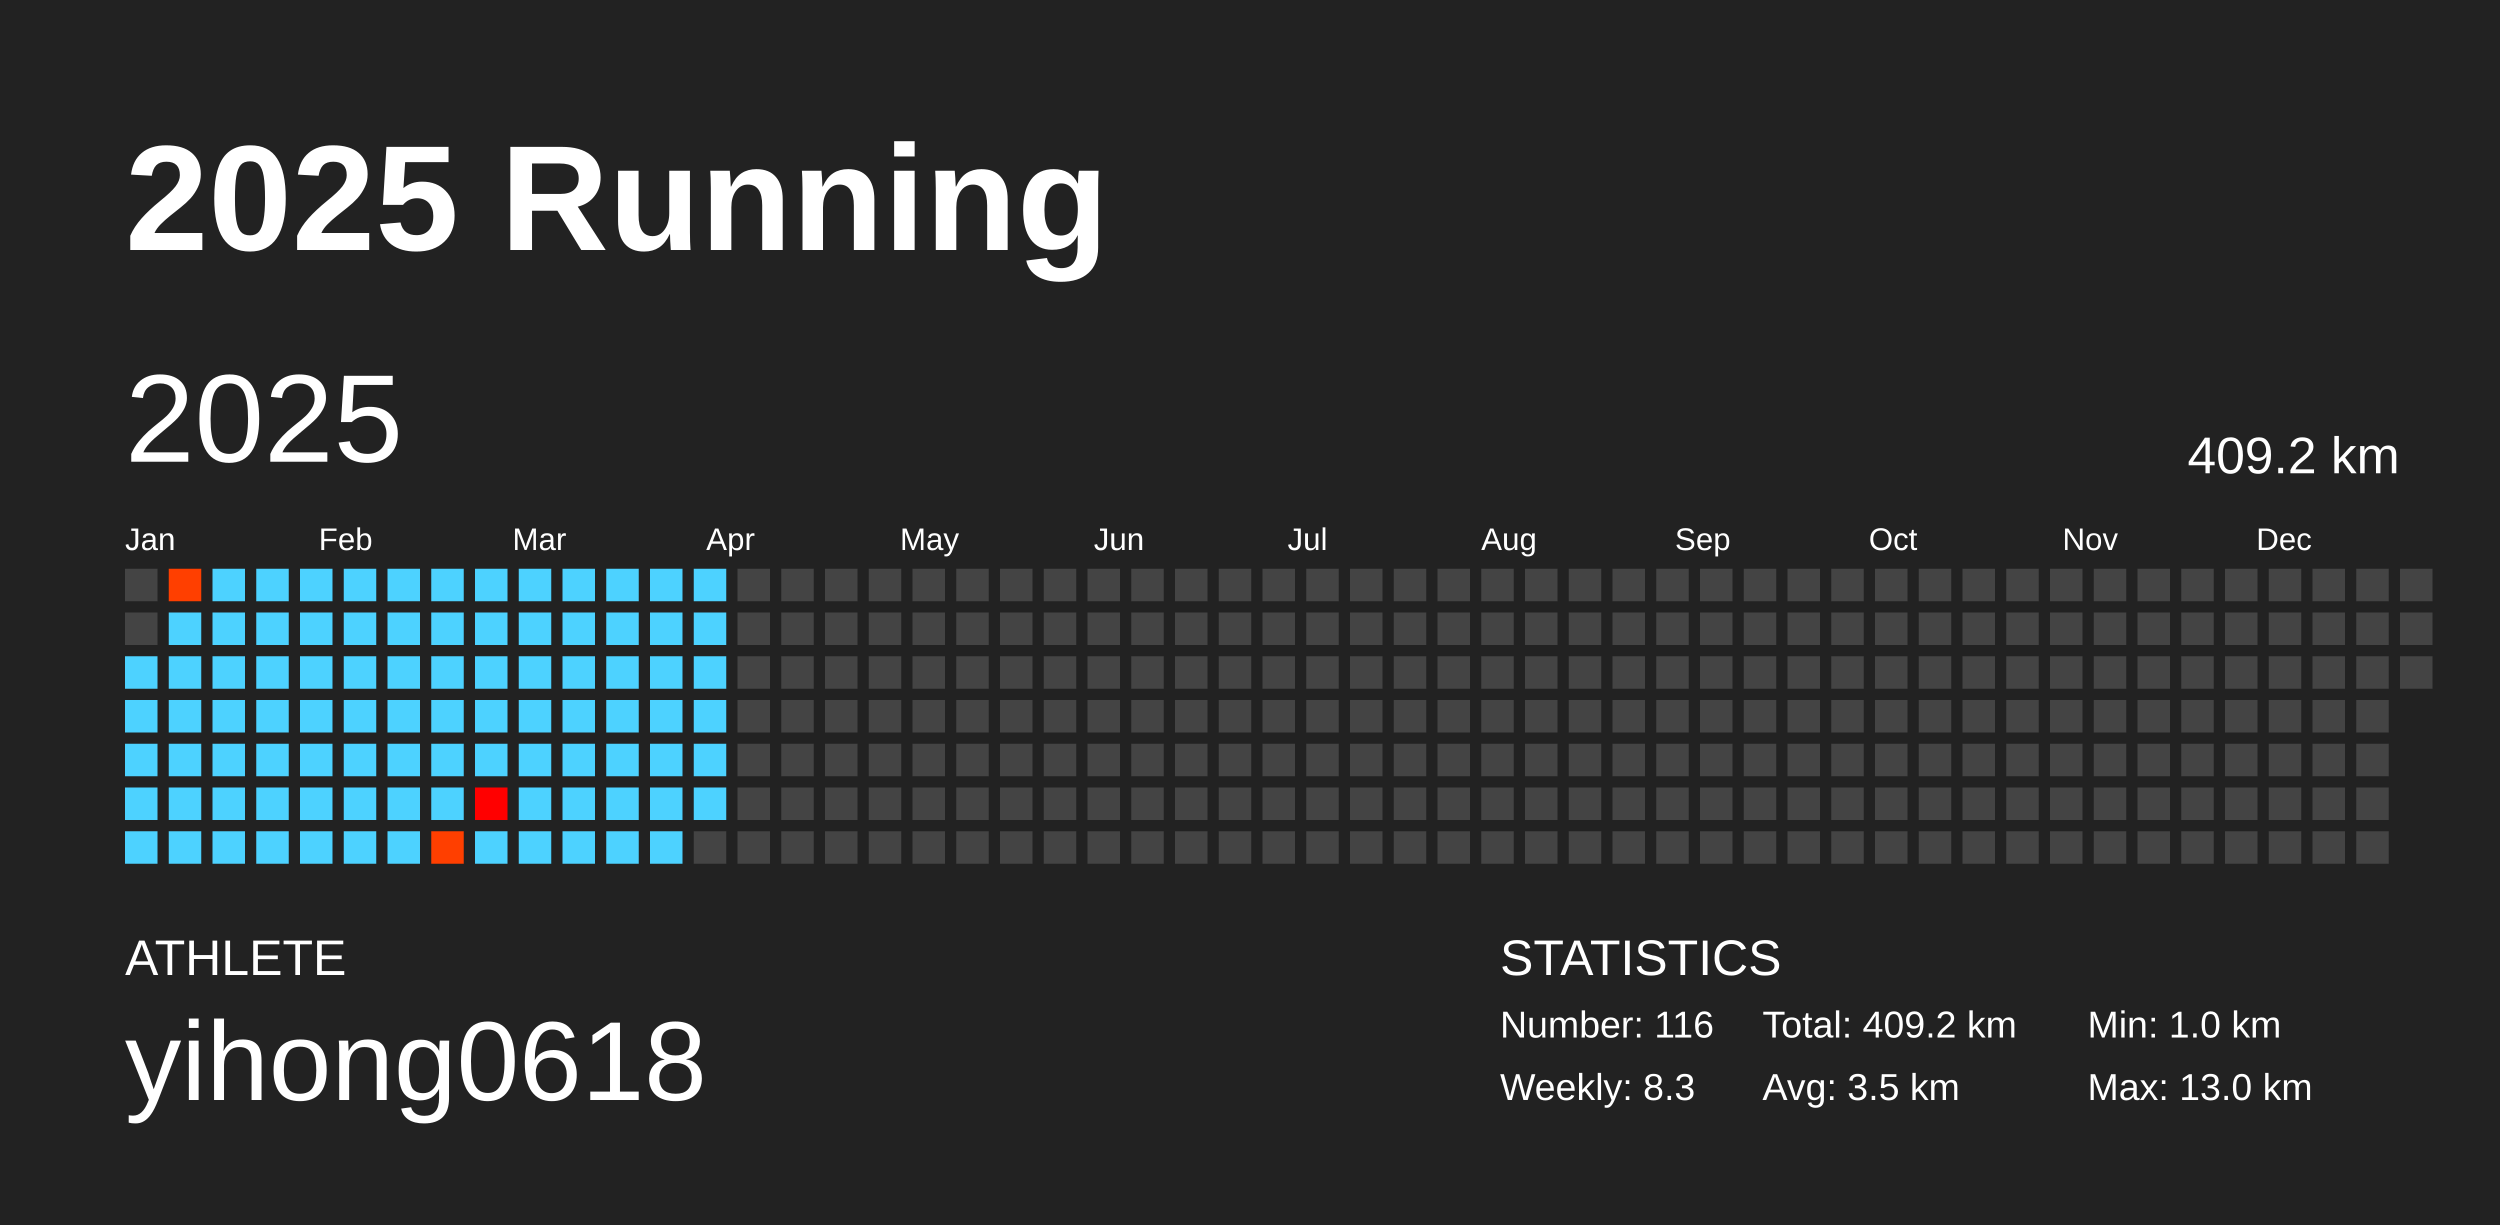
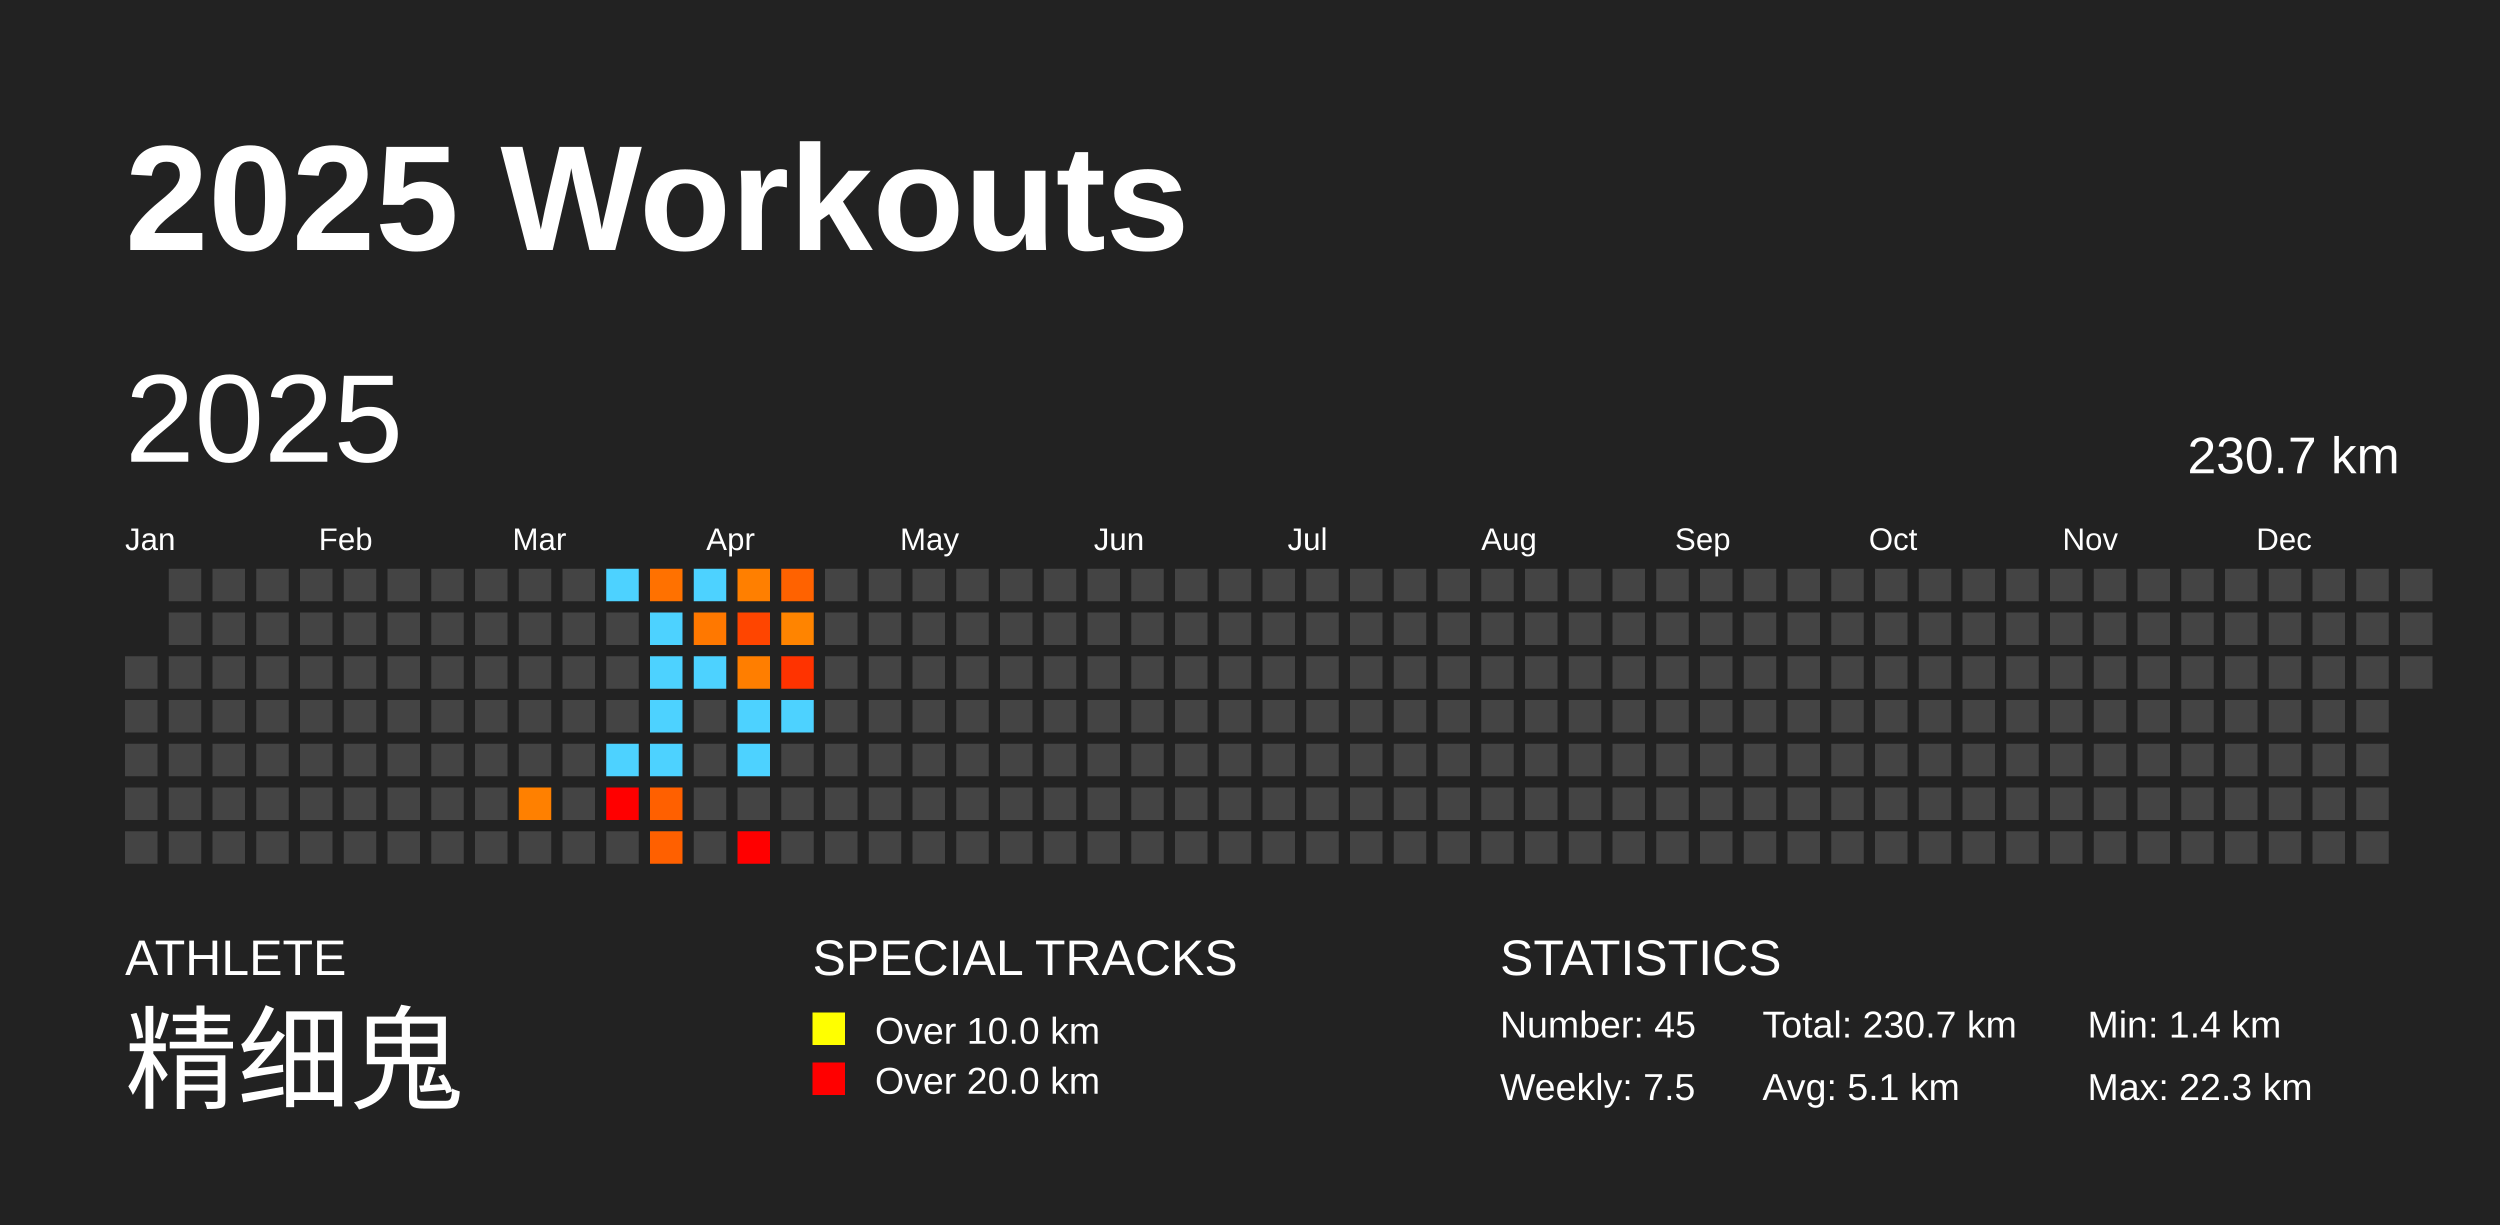
<svg xmlns="http://www.w3.org/2000/svg" baseProfile="full" height="98mm" version="1.1" viewBox="0,0,200,98" width="200mm">
  <defs />
  <rect fill="#222222" height="98" width="200" x="0" y="0" />
-   <text fill="#FFFFFF" style="font-size:12px; font-family:Arial; font-weight:bold;" x="10" y="20">2025 Running</text>
+   <text fill="#FFFFFF" style="font-size:12px; font-family:Arial; font-weight:bold;" x="10" y="20">2025 Workouts</text>
  <text fill="#FFFFFF" style="font-size:4px; font-family:Arial" x="10" y="78">ATHLETE</text>
-   <text fill="#FFFFFF" style="font-size:9px; font-family:Arial" x="10" y="88">yihong0618</text>
+   <text fill="#FFFFFF" style="font-size:9px; font-family:Arial" x="10" y="88">精细鬼</text>
+   <text fill="#FFFFFF" style="font-size:4px; font-family:Arial" x="65" y="78">SPECIAL TRACKS</text>
+   <rect fill="yellow" height="2.6" width="2.6" x="65" y="81" />
+   <text fill="#FFFFFF" style="font-size:3px; font-family:Arial" x="70" y="83.5">Over 10.0 km</text>
+   <rect fill="red" height="2.6" width="2.6" x="65" y="85" />
+   <text fill="#FFFFFF" style="font-size:3px; font-family:Arial" x="70" y="87.5">Over 20.0 km</text>
  <text fill="#FFFFFF" style="font-size:4px; font-family:Arial" x="120" y="78">STATISTICS</text>
-   <text fill="#FFFFFF" style="font-size:3px; font-family:Arial" x="120" y="83">Number: 116</text>
-   <text fill="#FFFFFF" style="font-size:3px; font-family:Arial" x="120" y="88">Weekly: 8.3</text>
-   <text fill="#FFFFFF" style="font-size:3px; font-family:Arial" x="141" y="83">Total: 409.2 km</text>
-   <text fill="#FFFFFF" style="font-size:3px; font-family:Arial" x="141" y="88">Avg: 3.5 km</text>
-   <text fill="#FFFFFF" style="font-size:3px; font-family:Arial" x="167" y="83">Min: 1.0 km</text>
-   <text fill="#FFFFFF" style="font-size:3px; font-family:Arial" x="167" y="88">Max: 13.0 km</text>
+   <text fill="#FFFFFF" style="font-size:3px; font-family:Arial" x="120" y="83">Number: 45</text>
+   <text fill="#FFFFFF" style="font-size:3px; font-family:Arial" x="120" y="88">Weekly: 7.5</text>
+   <text fill="#FFFFFF" style="font-size:3px; font-family:Arial" x="141" y="83">Total: 230.7 km</text>
+   <text fill="#FFFFFF" style="font-size:3px; font-family:Arial" x="141" y="88">Avg: 5.1 km</text>
+   <text fill="#FFFFFF" style="font-size:3px; font-family:Arial" x="167" y="83">Min: 1.4 km</text>
+   <text fill="#FFFFFF" style="font-size:3px; font-family:Arial" x="167" y="88">Max: 22.3 km</text>
  <text dominant-baseline="hanging" fill="#FFFFFF" style="font-size:10.0px; font-family:Arial;" x="10" y="30">2025</text>
-   <text dominant-baseline="hanging" fill="#FFFFFF" style="font-size:4.125px; font-family:Arial;" x="175" y="35">409.2 km</text>
+   <text dominant-baseline="hanging" fill="#FFFFFF" style="font-size:4.125px; font-family:Arial;" x="175" y="35">230.7 km</text>
  <text fill="#FFFFFF" style="font-size:2.5px; font-family:Arial" x="10.0" y="44">Jan</text>
  <text fill="#FFFFFF" style="font-size:2.5px; font-family:Arial" x="25.5" y="44">Feb</text>
  <text fill="#FFFFFF" style="font-size:2.5px; font-family:Arial" x="41.0" y="44">Mar</text>
  <text fill="#FFFFFF" style="font-size:2.5px; font-family:Arial" x="56.5" y="44">Apr</text>
  <text fill="#FFFFFF" style="font-size:2.5px; font-family:Arial" x="72.0" y="44">May</text>
  <text fill="#FFFFFF" style="font-size:2.5px; font-family:Arial" x="87.5" y="44">Jun</text>
  <text fill="#FFFFFF" style="font-size:2.5px; font-family:Arial" x="103.0" y="44">Jul</text>
  <text fill="#FFFFFF" style="font-size:2.5px; font-family:Arial" x="118.5" y="44">Aug</text>
  <text fill="#FFFFFF" style="font-size:2.5px; font-family:Arial" x="134.0" y="44">Sep</text>
  <text fill="#FFFFFF" style="font-size:2.5px; font-family:Arial" x="149.5" y="44">Oct</text>
  <text fill="#FFFFFF" style="font-size:2.5px; font-family:Arial" x="165.0" y="44">Nov</text>
  <text fill="#FFFFFF" style="font-size:2.5px; font-family:Arial" x="180.5" y="44">Dec</text>
-   <rect fill="#444444" height="2.6" width="2.6" x="10.0" y="45.5" />
-   <rect fill="#444444" height="2.6" width="2.6" x="10.0" y="49.0" />
-   <rect fill="#4dd2ff" height="2.6" width="2.6" x="10.0" y="52.5" />
-   <rect fill="#4dd2ff" height="2.6" width="2.6" x="10.0" y="56.0" />
-   <rect fill="#4dd2ff" height="2.6" width="2.6" x="10.0" y="59.5" />
-   <rect fill="#4dd2ff" height="2.6" width="2.6" x="10.0" y="63.0" />
-   <rect fill="#4dd2ff" height="2.6" width="2.6" x="10.0" y="66.5" />
-   <rect fill="#ff3f00" height="2.6" width="2.6" x="13.5" y="45.5" />
-   <rect fill="#4dd2ff" height="2.6" width="2.6" x="13.5" y="49.0" />
-   <rect fill="#4dd2ff" height="2.6" width="2.6" x="13.5" y="52.5" />
-   <rect fill="#4dd2ff" height="2.6" width="2.6" x="13.5" y="56.0" />
-   <rect fill="#4dd2ff" height="2.6" width="2.6" x="13.5" y="59.5" />
-   <rect fill="#4dd2ff" height="2.6" width="2.6" x="13.5" y="63.0" />
-   <rect fill="#4dd2ff" height="2.6" width="2.6" x="13.5" y="66.5" />
-   <rect fill="#4dd2ff" height="2.6" width="2.6" x="17.0" y="45.5" />
-   <rect fill="#4dd2ff" height="2.6" width="2.6" x="17.0" y="49.0" />
-   <rect fill="#4dd2ff" height="2.6" width="2.6" x="17.0" y="52.5" />
-   <rect fill="#4dd2ff" height="2.6" width="2.6" x="17.0" y="56.0" />
-   <rect fill="#4dd2ff" height="2.6" width="2.6" x="17.0" y="59.5" />
-   <rect fill="#4dd2ff" height="2.6" width="2.6" x="17.0" y="63.0" />
-   <rect fill="#4dd2ff" height="2.6" width="2.6" x="17.0" y="66.5" />
-   <rect fill="#4dd2ff" height="2.6" width="2.6" x="20.5" y="45.5" />
-   <rect fill="#4dd2ff" height="2.6" width="2.6" x="20.5" y="49.0" />
-   <rect fill="#4dd2ff" height="2.6" width="2.6" x="20.5" y="52.5" />
-   <rect fill="#4dd2ff" height="2.6" width="2.6" x="20.5" y="56.0" />
-   <rect fill="#4dd2ff" height="2.6" width="2.6" x="20.5" y="59.5" />
-   <rect fill="#4dd2ff" height="2.6" width="2.6" x="20.5" y="63.0" />
-   <rect fill="#4dd2ff" height="2.6" width="2.6" x="20.5" y="66.5" />
-   <rect fill="#4dd2ff" height="2.6" width="2.6" x="24.0" y="45.5" />
-   <rect fill="#4dd2ff" height="2.6" width="2.6" x="24.0" y="49.0" />
-   <rect fill="#4dd2ff" height="2.6" width="2.6" x="24.0" y="52.5" />
-   <rect fill="#4dd2ff" height="2.6" width="2.6" x="24.0" y="56.0" />
-   <rect fill="#4dd2ff" height="2.6" width="2.6" x="24.0" y="59.5" />
-   <rect fill="#4dd2ff" height="2.6" width="2.6" x="24.0" y="63.0" />
-   <rect fill="#4dd2ff" height="2.6" width="2.6" x="24.0" y="66.5" />
-   <rect fill="#4dd2ff" height="2.6" width="2.6" x="27.5" y="45.5" />
-   <rect fill="#4dd2ff" height="2.6" width="2.6" x="27.5" y="49.0" />
-   <rect fill="#4dd2ff" height="2.6" width="2.6" x="27.5" y="52.5" />
-   <rect fill="#4dd2ff" height="2.6" width="2.6" x="27.5" y="56.0" />
-   <rect fill="#4dd2ff" height="2.6" width="2.6" x="27.5" y="59.5" />
-   <rect fill="#4dd2ff" height="2.6" width="2.6" x="27.5" y="63.0" />
-   <rect fill="#4dd2ff" height="2.6" width="2.6" x="27.5" y="66.5" />
-   <rect fill="#4dd2ff" height="2.6" width="2.6" x="31.0" y="45.5" />
-   <rect fill="#4dd2ff" height="2.6" width="2.6" x="31.0" y="49.0" />
-   <rect fill="#4dd2ff" height="2.6" width="2.6" x="31.0" y="52.5" />
-   <rect fill="#4dd2ff" height="2.6" width="2.6" x="31.0" y="56.0" />
-   <rect fill="#4dd2ff" height="2.6" width="2.6" x="31.0" y="59.5" />
-   <rect fill="#4dd2ff" height="2.6" width="2.6" x="31.0" y="63.0" />
-   <rect fill="#4dd2ff" height="2.6" width="2.6" x="31.0" y="66.5" />
-   <rect fill="#4dd2ff" height="2.6" width="2.6" x="34.5" y="45.5" />
-   <rect fill="#4dd2ff" height="2.6" width="2.6" x="34.5" y="49.0" />
-   <rect fill="#4dd2ff" height="2.6" width="2.6" x="34.5" y="52.5" />
-   <rect fill="#4dd2ff" height="2.6" width="2.6" x="34.5" y="56.0" />
-   <rect fill="#4dd2ff" height="2.6" width="2.6" x="34.5" y="59.5" />
-   <rect fill="#4dd2ff" height="2.6" width="2.6" x="34.5" y="63.0" />
-   <rect fill="#ff3f00" height="2.6" width="2.6" x="34.5" y="66.5" />
-   <rect fill="#4dd2ff" height="2.6" width="2.6" x="38.0" y="45.5" />
-   <rect fill="#4dd2ff" height="2.6" width="2.6" x="38.0" y="49.0" />
-   <rect fill="#4dd2ff" height="2.6" width="2.6" x="38.0" y="52.5" />
-   <rect fill="#4dd2ff" height="2.6" width="2.6" x="38.0" y="56.0" />
-   <rect fill="#4dd2ff" height="2.6" width="2.6" x="38.0" y="59.5" />
-   <rect fill="#ff0000" height="2.6" width="2.6" x="38.0" y="63.0" />
-   <rect fill="#4dd2ff" height="2.6" width="2.6" x="38.0" y="66.5" />
-   <rect fill="#4dd2ff" height="2.6" width="2.6" x="41.5" y="45.5" />
-   <rect fill="#4dd2ff" height="2.6" width="2.6" x="41.5" y="49.0" />
-   <rect fill="#4dd2ff" height="2.6" width="2.6" x="41.5" y="52.5" />
-   <rect fill="#4dd2ff" height="2.6" width="2.6" x="41.5" y="56.0" />
-   <rect fill="#4dd2ff" height="2.6" width="2.6" x="41.5" y="59.5" />
-   <rect fill="#4dd2ff" height="2.6" width="2.6" x="41.5" y="63.0" />
-   <rect fill="#4dd2ff" height="2.6" width="2.6" x="41.5" y="66.5" />
-   <rect fill="#4dd2ff" height="2.6" width="2.6" x="45.0" y="45.5" />
-   <rect fill="#4dd2ff" height="2.6" width="2.6" x="45.0" y="49.0" />
-   <rect fill="#4dd2ff" height="2.6" width="2.6" x="45.0" y="52.5" />
-   <rect fill="#4dd2ff" height="2.6" width="2.6" x="45.0" y="56.0" />
-   <rect fill="#4dd2ff" height="2.6" width="2.6" x="45.0" y="59.5" />
-   <rect fill="#4dd2ff" height="2.6" width="2.6" x="45.0" y="63.0" />
-   <rect fill="#4dd2ff" height="2.6" width="2.6" x="45.0" y="66.5" />
+   <rect fill="#444444" height="2.6" width="2.6" x="10.0" y="52.5" />
+   <rect fill="#444444" height="2.6" width="2.6" x="10.0" y="56.0" />
+   <rect fill="#444444" height="2.6" width="2.6" x="10.0" y="59.5" />
+   <rect fill="#444444" height="2.6" width="2.6" x="10.0" y="63.0" />
+   <rect fill="#444444" height="2.6" width="2.6" x="10.0" y="66.5" />
+   <rect fill="#444444" height="2.6" width="2.6" x="13.5" y="45.5" />
+   <rect fill="#444444" height="2.6" width="2.6" x="13.5" y="49.0" />
+   <rect fill="#444444" height="2.6" width="2.6" x="13.5" y="52.5" />
+   <rect fill="#444444" height="2.6" width="2.6" x="13.5" y="56.0" />
+   <rect fill="#444444" height="2.6" width="2.6" x="13.5" y="59.5" />
+   <rect fill="#444444" height="2.6" width="2.6" x="13.5" y="63.0" />
+   <rect fill="#444444" height="2.6" width="2.6" x="13.5" y="66.5" />
+   <rect fill="#444444" height="2.6" width="2.6" x="17.0" y="45.5" />
+   <rect fill="#444444" height="2.6" width="2.6" x="17.0" y="49.0" />
+   <rect fill="#444444" height="2.6" width="2.6" x="17.0" y="52.5" />
+   <rect fill="#444444" height="2.6" width="2.6" x="17.0" y="56.0" />
+   <rect fill="#444444" height="2.6" width="2.6" x="17.0" y="59.5" />
+   <rect fill="#444444" height="2.6" width="2.6" x="17.0" y="63.0" />
+   <rect fill="#444444" height="2.6" width="2.6" x="17.0" y="66.5" />
+   <rect fill="#444444" height="2.6" width="2.6" x="20.5" y="45.5" />
+   <rect fill="#444444" height="2.6" width="2.6" x="20.5" y="49.0" />
+   <rect fill="#444444" height="2.6" width="2.6" x="20.5" y="52.5" />
+   <rect fill="#444444" height="2.6" width="2.6" x="20.5" y="56.0" />
+   <rect fill="#444444" height="2.6" width="2.6" x="20.5" y="59.5" />
+   <rect fill="#444444" height="2.6" width="2.6" x="20.5" y="63.0" />
+   <rect fill="#444444" height="2.6" width="2.6" x="20.5" y="66.5" />
+   <rect fill="#444444" height="2.6" width="2.6" x="24.0" y="45.5" />
+   <rect fill="#444444" height="2.6" width="2.6" x="24.0" y="49.0" />
+   <rect fill="#444444" height="2.6" width="2.6" x="24.0" y="52.5" />
+   <rect fill="#444444" height="2.6" width="2.6" x="24.0" y="56.0" />
+   <rect fill="#444444" height="2.6" width="2.6" x="24.0" y="59.5" />
+   <rect fill="#444444" height="2.6" width="2.6" x="24.0" y="63.0" />
+   <rect fill="#444444" height="2.6" width="2.6" x="24.0" y="66.5" />
+   <rect fill="#444444" height="2.6" width="2.6" x="27.5" y="45.5" />
+   <rect fill="#444444" height="2.6" width="2.6" x="27.5" y="49.0" />
+   <rect fill="#444444" height="2.6" width="2.6" x="27.5" y="52.5" />
+   <rect fill="#444444" height="2.6" width="2.6" x="27.5" y="56.0" />
+   <rect fill="#444444" height="2.6" width="2.6" x="27.5" y="59.5" />
+   <rect fill="#444444" height="2.6" width="2.6" x="27.5" y="63.0" />
+   <rect fill="#444444" height="2.6" width="2.6" x="27.5" y="66.5" />
+   <rect fill="#444444" height="2.6" width="2.6" x="31.0" y="45.5" />
+   <rect fill="#444444" height="2.6" width="2.6" x="31.0" y="49.0" />
+   <rect fill="#444444" height="2.6" width="2.6" x="31.0" y="52.5" />
+   <rect fill="#444444" height="2.6" width="2.6" x="31.0" y="56.0" />
+   <rect fill="#444444" height="2.6" width="2.6" x="31.0" y="59.5" />
+   <rect fill="#444444" height="2.6" width="2.6" x="31.0" y="63.0" />
+   <rect fill="#444444" height="2.6" width="2.6" x="31.0" y="66.5" />
+   <rect fill="#444444" height="2.6" width="2.6" x="34.5" y="45.5" />
+   <rect fill="#444444" height="2.6" width="2.6" x="34.5" y="49.0" />
+   <rect fill="#444444" height="2.6" width="2.6" x="34.5" y="52.5" />
+   <rect fill="#444444" height="2.6" width="2.6" x="34.5" y="56.0" />
+   <rect fill="#444444" height="2.6" width="2.6" x="34.5" y="59.5" />
+   <rect fill="#444444" height="2.6" width="2.6" x="34.5" y="63.0" />
+   <rect fill="#444444" height="2.6" width="2.6" x="34.5" y="66.5" />
+   <rect fill="#444444" height="2.6" width="2.6" x="38.0" y="45.5" />
+   <rect fill="#444444" height="2.6" width="2.6" x="38.0" y="49.0" />
+   <rect fill="#444444" height="2.6" width="2.6" x="38.0" y="52.5" />
+   <rect fill="#444444" height="2.6" width="2.6" x="38.0" y="56.0" />
+   <rect fill="#444444" height="2.6" width="2.6" x="38.0" y="59.5" />
+   <rect fill="#444444" height="2.6" width="2.6" x="38.0" y="63.0" />
+   <rect fill="#444444" height="2.6" width="2.6" x="38.0" y="66.5" />
+   <rect fill="#444444" height="2.6" width="2.6" x="41.5" y="45.5" />
+   <rect fill="#444444" height="2.6" width="2.6" x="41.5" y="49.0" />
+   <rect fill="#444444" height="2.6" width="2.6" x="41.5" y="52.5" />
+   <rect fill="#444444" height="2.6" width="2.6" x="41.5" y="56.0" />
+   <rect fill="#444444" height="2.6" width="2.6" x="41.5" y="59.5" />
+   <rect fill="#ff8000" height="2.6" width="2.6" x="41.5" y="63.0" />
+   <rect fill="#444444" height="2.6" width="2.6" x="41.5" y="66.5" />
+   <rect fill="#444444" height="2.6" width="2.6" x="45.0" y="45.5" />
+   <rect fill="#444444" height="2.6" width="2.6" x="45.0" y="49.0" />
+   <rect fill="#444444" height="2.6" width="2.6" x="45.0" y="52.5" />
+   <rect fill="#444444" height="2.6" width="2.6" x="45.0" y="56.0" />
+   <rect fill="#444444" height="2.6" width="2.6" x="45.0" y="59.5" />
+   <rect fill="#444444" height="2.6" width="2.6" x="45.0" y="63.0" />
+   <rect fill="#444444" height="2.6" width="2.6" x="45.0" y="66.5" />
  <rect fill="#4dd2ff" height="2.6" width="2.6" x="48.5" y="45.5" />
-   <rect fill="#4dd2ff" height="2.6" width="2.6" x="48.5" y="49.0" />
-   <rect fill="#4dd2ff" height="2.6" width="2.6" x="48.5" y="52.5" />
-   <rect fill="#4dd2ff" height="2.6" width="2.6" x="48.5" y="56.0" />
+   <rect fill="#444444" height="2.6" width="2.6" x="48.5" y="49.0" />
+   <rect fill="#444444" height="2.6" width="2.6" x="48.5" y="52.5" />
+   <rect fill="#444444" height="2.6" width="2.6" x="48.5" y="56.0" />
  <rect fill="#4dd2ff" height="2.6" width="2.6" x="48.5" y="59.5" />
-   <rect fill="#4dd2ff" height="2.6" width="2.6" x="48.5" y="63.0" />
-   <rect fill="#4dd2ff" height="2.6" width="2.6" x="48.5" y="66.5" />
-   <rect fill="#4dd2ff" height="2.6" width="2.6" x="52.0" y="45.5" />
+   <rect fill="red" height="2.6" width="2.6" x="48.5" y="63.0" />
+   <rect fill="#444444" height="2.6" width="2.6" x="48.5" y="66.5" />
+   <rect fill="#ff7100" height="2.6" width="2.6" x="52.0" y="45.5" />
  <rect fill="#4dd2ff" height="2.6" width="2.6" x="52.0" y="49.0" />
  <rect fill="#4dd2ff" height="2.6" width="2.6" x="52.0" y="52.5" />
  <rect fill="#4dd2ff" height="2.6" width="2.6" x="52.0" y="56.0" />
  <rect fill="#4dd2ff" height="2.6" width="2.6" x="52.0" y="59.5" />
-   <rect fill="#4dd2ff" height="2.6" width="2.6" x="52.0" y="63.0" />
-   <rect fill="#4dd2ff" height="2.6" width="2.6" x="52.0" y="66.5" />
+   <rect fill="#ff6000" height="2.6" width="2.6" x="52.0" y="63.0" />
+   <rect fill="#ff6000" height="2.6" width="2.6" x="52.0" y="66.5" />
  <rect fill="#4dd2ff" height="2.6" width="2.6" x="55.5" y="45.5" />
-   <rect fill="#4dd2ff" height="2.6" width="2.6" x="55.5" y="49.0" />
+   <rect fill="#ff7800" height="2.6" width="2.6" x="55.5" y="49.0" />
  <rect fill="#4dd2ff" height="2.6" width="2.6" x="55.5" y="52.5" />
-   <rect fill="#4dd2ff" height="2.6" width="2.6" x="55.5" y="56.0" />
-   <rect fill="#4dd2ff" height="2.6" width="2.6" x="55.5" y="59.5" />
-   <rect fill="#4dd2ff" height="2.6" width="2.6" x="55.5" y="63.0" />
+   <rect fill="#444444" height="2.6" width="2.6" x="55.5" y="56.0" />
+   <rect fill="#444444" height="2.6" width="2.6" x="55.5" y="59.5" />
+   <rect fill="#444444" height="2.6" width="2.6" x="55.5" y="63.0" />
  <rect fill="#444444" height="2.6" width="2.6" x="55.5" y="66.5" />
-   <rect fill="#444444" height="2.6" width="2.6" x="59.0" y="45.5" />
-   <rect fill="#444444" height="2.6" width="2.6" x="59.0" y="49.0" />
-   <rect fill="#444444" height="2.6" width="2.6" x="59.0" y="52.5" />
-   <rect fill="#444444" height="2.6" width="2.6" x="59.0" y="56.0" />
-   <rect fill="#444444" height="2.6" width="2.6" x="59.0" y="59.5" />
+   <rect fill="#ff7f00" height="2.6" width="2.6" x="59.0" y="45.5" />
+   <rect fill="#ff4500" height="2.6" width="2.6" x="59.0" y="49.0" />
+   <rect fill="#ff7e00" height="2.6" width="2.6" x="59.0" y="52.5" />
+   <rect fill="#4dd2ff" height="2.6" width="2.6" x="59.0" y="56.0" />
+   <rect fill="#4dd2ff" height="2.6" width="2.6" x="59.0" y="59.5" />
  <rect fill="#444444" height="2.6" width="2.6" x="59.0" y="63.0" />
-   <rect fill="#444444" height="2.6" width="2.6" x="59.0" y="66.5" />
-   <rect fill="#444444" height="2.6" width="2.6" x="62.5" y="45.5" />
-   <rect fill="#444444" height="2.6" width="2.6" x="62.5" y="49.0" />
-   <rect fill="#444444" height="2.6" width="2.6" x="62.5" y="52.5" />
-   <rect fill="#444444" height="2.6" width="2.6" x="62.5" y="56.0" />
+   <rect fill="red" height="2.6" width="2.6" x="59.0" y="66.5" />
+   <rect fill="#ff6200" height="2.6" width="2.6" x="62.5" y="45.5" />
+   <rect fill="#ff8400" height="2.6" width="2.6" x="62.5" y="49.0" />
+   <rect fill="#ff3300" height="2.6" width="2.6" x="62.5" y="52.5" />
+   <rect fill="#4dd2ff" height="2.6" width="2.6" x="62.5" y="56.0" />
  <rect fill="#444444" height="2.6" width="2.6" x="62.5" y="59.5" />
  <rect fill="#444444" height="2.6" width="2.6" x="62.5" y="63.0" />
  <rect fill="#444444" height="2.6" width="2.6" x="62.5" y="66.5" />
  <rect fill="#444444" height="2.6" width="2.6" x="66.0" y="45.5" />
  <rect fill="#444444" height="2.6" width="2.6" x="66.0" y="49.0" />
  <rect fill="#444444" height="2.6" width="2.6" x="66.0" y="52.5" />
  <rect fill="#444444" height="2.6" width="2.6" x="66.0" y="56.0" />
  <rect fill="#444444" height="2.6" width="2.6" x="66.0" y="59.5" />
  <rect fill="#444444" height="2.6" width="2.6" x="66.0" y="63.0" />
  <rect fill="#444444" height="2.6" width="2.6" x="66.0" y="66.5" />
  <rect fill="#444444" height="2.6" width="2.6" x="69.5" y="45.5" />
  <rect fill="#444444" height="2.6" width="2.6" x="69.5" y="49.0" />
  <rect fill="#444444" height="2.6" width="2.6" x="69.5" y="52.5" />
  <rect fill="#444444" height="2.6" width="2.6" x="69.5" y="56.0" />
  <rect fill="#444444" height="2.6" width="2.6" x="69.5" y="59.5" />
  <rect fill="#444444" height="2.6" width="2.6" x="69.5" y="63.0" />
  <rect fill="#444444" height="2.6" width="2.6" x="69.5" y="66.5" />
  <rect fill="#444444" height="2.6" width="2.6" x="73.0" y="45.5" />
  <rect fill="#444444" height="2.6" width="2.6" x="73.0" y="49.0" />
  <rect fill="#444444" height="2.6" width="2.6" x="73.0" y="52.5" />
  <rect fill="#444444" height="2.6" width="2.6" x="73.0" y="56.0" />
  <rect fill="#444444" height="2.6" width="2.6" x="73.0" y="59.5" />
  <rect fill="#444444" height="2.6" width="2.6" x="73.0" y="63.0" />
  <rect fill="#444444" height="2.6" width="2.6" x="73.0" y="66.5" />
  <rect fill="#444444" height="2.6" width="2.6" x="76.5" y="45.5" />
  <rect fill="#444444" height="2.6" width="2.6" x="76.5" y="49.0" />
  <rect fill="#444444" height="2.6" width="2.6" x="76.5" y="52.5" />
  <rect fill="#444444" height="2.6" width="2.6" x="76.5" y="56.0" />
  <rect fill="#444444" height="2.6" width="2.6" x="76.5" y="59.5" />
  <rect fill="#444444" height="2.6" width="2.6" x="76.5" y="63.0" />
  <rect fill="#444444" height="2.6" width="2.6" x="76.5" y="66.5" />
  <rect fill="#444444" height="2.6" width="2.6" x="80.0" y="45.5" />
  <rect fill="#444444" height="2.6" width="2.6" x="80.0" y="49.0" />
  <rect fill="#444444" height="2.6" width="2.6" x="80.0" y="52.5" />
  <rect fill="#444444" height="2.6" width="2.6" x="80.0" y="56.0" />
  <rect fill="#444444" height="2.6" width="2.6" x="80.0" y="59.5" />
  <rect fill="#444444" height="2.6" width="2.6" x="80.0" y="63.0" />
  <rect fill="#444444" height="2.6" width="2.6" x="80.0" y="66.5" />
  <rect fill="#444444" height="2.6" width="2.6" x="83.5" y="45.5" />
  <rect fill="#444444" height="2.6" width="2.6" x="83.5" y="49.0" />
  <rect fill="#444444" height="2.6" width="2.6" x="83.5" y="52.5" />
  <rect fill="#444444" height="2.6" width="2.6" x="83.5" y="56.0" />
  <rect fill="#444444" height="2.6" width="2.6" x="83.5" y="59.5" />
  <rect fill="#444444" height="2.6" width="2.6" x="83.5" y="63.0" />
  <rect fill="#444444" height="2.6" width="2.6" x="83.5" y="66.5" />
  <rect fill="#444444" height="2.6" width="2.6" x="87.0" y="45.5" />
  <rect fill="#444444" height="2.6" width="2.6" x="87.0" y="49.0" />
  <rect fill="#444444" height="2.6" width="2.6" x="87.0" y="52.5" />
  <rect fill="#444444" height="2.6" width="2.6" x="87.0" y="56.0" />
  <rect fill="#444444" height="2.6" width="2.6" x="87.0" y="59.5" />
  <rect fill="#444444" height="2.6" width="2.6" x="87.0" y="63.0" />
  <rect fill="#444444" height="2.6" width="2.6" x="87.0" y="66.5" />
  <rect fill="#444444" height="2.6" width="2.6" x="90.5" y="45.5" />
  <rect fill="#444444" height="2.6" width="2.6" x="90.5" y="49.0" />
  <rect fill="#444444" height="2.6" width="2.6" x="90.5" y="52.5" />
  <rect fill="#444444" height="2.6" width="2.6" x="90.5" y="56.0" />
  <rect fill="#444444" height="2.6" width="2.6" x="90.5" y="59.5" />
  <rect fill="#444444" height="2.6" width="2.6" x="90.5" y="63.0" />
  <rect fill="#444444" height="2.6" width="2.6" x="90.5" y="66.5" />
  <rect fill="#444444" height="2.6" width="2.6" x="94.0" y="45.5" />
  <rect fill="#444444" height="2.6" width="2.6" x="94.0" y="49.0" />
  <rect fill="#444444" height="2.6" width="2.6" x="94.0" y="52.5" />
  <rect fill="#444444" height="2.6" width="2.6" x="94.0" y="56.0" />
  <rect fill="#444444" height="2.6" width="2.6" x="94.0" y="59.5" />
  <rect fill="#444444" height="2.6" width="2.6" x="94.0" y="63.0" />
  <rect fill="#444444" height="2.6" width="2.6" x="94.0" y="66.5" />
  <rect fill="#444444" height="2.6" width="2.6" x="97.5" y="45.5" />
  <rect fill="#444444" height="2.6" width="2.6" x="97.5" y="49.0" />
  <rect fill="#444444" height="2.6" width="2.6" x="97.5" y="52.5" />
  <rect fill="#444444" height="2.6" width="2.6" x="97.5" y="56.0" />
  <rect fill="#444444" height="2.6" width="2.6" x="97.5" y="59.5" />
  <rect fill="#444444" height="2.6" width="2.6" x="97.5" y="63.0" />
  <rect fill="#444444" height="2.6" width="2.6" x="97.5" y="66.5" />
  <rect fill="#444444" height="2.6" width="2.6" x="101.0" y="45.5" />
  <rect fill="#444444" height="2.6" width="2.6" x="101.0" y="49.0" />
  <rect fill="#444444" height="2.6" width="2.6" x="101.0" y="52.5" />
  <rect fill="#444444" height="2.6" width="2.6" x="101.0" y="56.0" />
  <rect fill="#444444" height="2.6" width="2.6" x="101.0" y="59.5" />
  <rect fill="#444444" height="2.6" width="2.6" x="101.0" y="63.0" />
  <rect fill="#444444" height="2.6" width="2.6" x="101.0" y="66.5" />
  <rect fill="#444444" height="2.6" width="2.6" x="104.5" y="45.5" />
  <rect fill="#444444" height="2.6" width="2.6" x="104.5" y="49.0" />
  <rect fill="#444444" height="2.6" width="2.6" x="104.5" y="52.5" />
  <rect fill="#444444" height="2.6" width="2.6" x="104.5" y="56.0" />
  <rect fill="#444444" height="2.6" width="2.6" x="104.5" y="59.5" />
  <rect fill="#444444" height="2.6" width="2.6" x="104.5" y="63.0" />
  <rect fill="#444444" height="2.6" width="2.6" x="104.5" y="66.5" />
  <rect fill="#444444" height="2.6" width="2.6" x="108.0" y="45.5" />
  <rect fill="#444444" height="2.6" width="2.6" x="108.0" y="49.0" />
  <rect fill="#444444" height="2.6" width="2.6" x="108.0" y="52.5" />
  <rect fill="#444444" height="2.6" width="2.6" x="108.0" y="56.0" />
  <rect fill="#444444" height="2.6" width="2.6" x="108.0" y="59.5" />
  <rect fill="#444444" height="2.6" width="2.6" x="108.0" y="63.0" />
  <rect fill="#444444" height="2.6" width="2.6" x="108.0" y="66.5" />
  <rect fill="#444444" height="2.6" width="2.6" x="111.5" y="45.5" />
  <rect fill="#444444" height="2.6" width="2.6" x="111.5" y="49.0" />
  <rect fill="#444444" height="2.6" width="2.6" x="111.5" y="52.5" />
  <rect fill="#444444" height="2.6" width="2.6" x="111.5" y="56.0" />
  <rect fill="#444444" height="2.6" width="2.6" x="111.5" y="59.5" />
  <rect fill="#444444" height="2.6" width="2.6" x="111.5" y="63.0" />
  <rect fill="#444444" height="2.6" width="2.6" x="111.5" y="66.5" />
  <rect fill="#444444" height="2.6" width="2.6" x="115.0" y="45.5" />
  <rect fill="#444444" height="2.6" width="2.6" x="115.0" y="49.0" />
  <rect fill="#444444" height="2.6" width="2.6" x="115.0" y="52.5" />
  <rect fill="#444444" height="2.6" width="2.6" x="115.0" y="56.0" />
  <rect fill="#444444" height="2.6" width="2.6" x="115.0" y="59.5" />
  <rect fill="#444444" height="2.6" width="2.6" x="115.0" y="63.0" />
  <rect fill="#444444" height="2.6" width="2.6" x="115.0" y="66.5" />
  <rect fill="#444444" height="2.6" width="2.6" x="118.5" y="45.5" />
  <rect fill="#444444" height="2.6" width="2.6" x="118.5" y="49.0" />
  <rect fill="#444444" height="2.6" width="2.6" x="118.5" y="52.5" />
  <rect fill="#444444" height="2.6" width="2.6" x="118.5" y="56.0" />
  <rect fill="#444444" height="2.6" width="2.6" x="118.5" y="59.5" />
  <rect fill="#444444" height="2.6" width="2.6" x="118.5" y="63.0" />
  <rect fill="#444444" height="2.6" width="2.6" x="118.5" y="66.5" />
  <rect fill="#444444" height="2.6" width="2.6" x="122.0" y="45.5" />
  <rect fill="#444444" height="2.6" width="2.6" x="122.0" y="49.0" />
  <rect fill="#444444" height="2.6" width="2.6" x="122.0" y="52.5" />
  <rect fill="#444444" height="2.6" width="2.6" x="122.0" y="56.0" />
  <rect fill="#444444" height="2.6" width="2.6" x="122.0" y="59.5" />
  <rect fill="#444444" height="2.6" width="2.6" x="122.0" y="63.0" />
  <rect fill="#444444" height="2.6" width="2.6" x="122.0" y="66.5" />
  <rect fill="#444444" height="2.6" width="2.6" x="125.5" y="45.5" />
  <rect fill="#444444" height="2.6" width="2.6" x="125.5" y="49.0" />
  <rect fill="#444444" height="2.6" width="2.6" x="125.5" y="52.5" />
  <rect fill="#444444" height="2.6" width="2.6" x="125.5" y="56.0" />
  <rect fill="#444444" height="2.6" width="2.6" x="125.5" y="59.5" />
  <rect fill="#444444" height="2.6" width="2.6" x="125.5" y="63.0" />
  <rect fill="#444444" height="2.6" width="2.6" x="125.5" y="66.5" />
  <rect fill="#444444" height="2.6" width="2.6" x="129.0" y="45.5" />
  <rect fill="#444444" height="2.6" width="2.6" x="129.0" y="49.0" />
  <rect fill="#444444" height="2.6" width="2.6" x="129.0" y="52.5" />
  <rect fill="#444444" height="2.6" width="2.6" x="129.0" y="56.0" />
  <rect fill="#444444" height="2.6" width="2.6" x="129.0" y="59.5" />
  <rect fill="#444444" height="2.6" width="2.6" x="129.0" y="63.0" />
  <rect fill="#444444" height="2.6" width="2.6" x="129.0" y="66.5" />
  <rect fill="#444444" height="2.6" width="2.6" x="132.5" y="45.5" />
  <rect fill="#444444" height="2.6" width="2.6" x="132.5" y="49.0" />
  <rect fill="#444444" height="2.6" width="2.6" x="132.5" y="52.5" />
  <rect fill="#444444" height="2.6" width="2.6" x="132.5" y="56.0" />
  <rect fill="#444444" height="2.6" width="2.6" x="132.5" y="59.5" />
  <rect fill="#444444" height="2.6" width="2.6" x="132.5" y="63.0" />
  <rect fill="#444444" height="2.6" width="2.6" x="132.5" y="66.5" />
  <rect fill="#444444" height="2.6" width="2.6" x="136.0" y="45.5" />
  <rect fill="#444444" height="2.6" width="2.6" x="136.0" y="49.0" />
  <rect fill="#444444" height="2.6" width="2.6" x="136.0" y="52.5" />
  <rect fill="#444444" height="2.6" width="2.6" x="136.0" y="56.0" />
  <rect fill="#444444" height="2.6" width="2.6" x="136.0" y="59.5" />
  <rect fill="#444444" height="2.6" width="2.6" x="136.0" y="63.0" />
  <rect fill="#444444" height="2.6" width="2.6" x="136.0" y="66.5" />
  <rect fill="#444444" height="2.6" width="2.6" x="139.5" y="45.5" />
  <rect fill="#444444" height="2.6" width="2.6" x="139.5" y="49.0" />
  <rect fill="#444444" height="2.6" width="2.6" x="139.5" y="52.5" />
  <rect fill="#444444" height="2.6" width="2.6" x="139.5" y="56.0" />
  <rect fill="#444444" height="2.6" width="2.6" x="139.5" y="59.5" />
  <rect fill="#444444" height="2.6" width="2.6" x="139.5" y="63.0" />
  <rect fill="#444444" height="2.6" width="2.6" x="139.5" y="66.5" />
  <rect fill="#444444" height="2.6" width="2.6" x="143.0" y="45.5" />
  <rect fill="#444444" height="2.6" width="2.6" x="143.0" y="49.0" />
  <rect fill="#444444" height="2.6" width="2.6" x="143.0" y="52.5" />
  <rect fill="#444444" height="2.6" width="2.6" x="143.0" y="56.0" />
  <rect fill="#444444" height="2.6" width="2.6" x="143.0" y="59.5" />
  <rect fill="#444444" height="2.6" width="2.6" x="143.0" y="63.0" />
  <rect fill="#444444" height="2.6" width="2.6" x="143.0" y="66.5" />
  <rect fill="#444444" height="2.6" width="2.6" x="146.5" y="45.5" />
  <rect fill="#444444" height="2.6" width="2.6" x="146.5" y="49.0" />
  <rect fill="#444444" height="2.6" width="2.6" x="146.5" y="52.5" />
  <rect fill="#444444" height="2.6" width="2.6" x="146.5" y="56.0" />
  <rect fill="#444444" height="2.6" width="2.6" x="146.5" y="59.5" />
  <rect fill="#444444" height="2.6" width="2.6" x="146.5" y="63.0" />
  <rect fill="#444444" height="2.6" width="2.6" x="146.5" y="66.5" />
  <rect fill="#444444" height="2.6" width="2.6" x="150.0" y="45.5" />
  <rect fill="#444444" height="2.6" width="2.6" x="150.0" y="49.0" />
  <rect fill="#444444" height="2.6" width="2.6" x="150.0" y="52.5" />
  <rect fill="#444444" height="2.6" width="2.6" x="150.0" y="56.0" />
  <rect fill="#444444" height="2.6" width="2.6" x="150.0" y="59.5" />
  <rect fill="#444444" height="2.6" width="2.6" x="150.0" y="63.0" />
  <rect fill="#444444" height="2.6" width="2.6" x="150.0" y="66.5" />
  <rect fill="#444444" height="2.6" width="2.6" x="153.5" y="45.5" />
  <rect fill="#444444" height="2.6" width="2.6" x="153.5" y="49.0" />
  <rect fill="#444444" height="2.6" width="2.6" x="153.5" y="52.5" />
  <rect fill="#444444" height="2.6" width="2.6" x="153.5" y="56.0" />
  <rect fill="#444444" height="2.6" width="2.6" x="153.5" y="59.5" />
  <rect fill="#444444" height="2.6" width="2.6" x="153.5" y="63.0" />
  <rect fill="#444444" height="2.6" width="2.6" x="153.5" y="66.5" />
  <rect fill="#444444" height="2.6" width="2.6" x="157.0" y="45.5" />
  <rect fill="#444444" height="2.6" width="2.6" x="157.0" y="49.0" />
  <rect fill="#444444" height="2.6" width="2.6" x="157.0" y="52.5" />
  <rect fill="#444444" height="2.6" width="2.6" x="157.0" y="56.0" />
  <rect fill="#444444" height="2.6" width="2.6" x="157.0" y="59.5" />
  <rect fill="#444444" height="2.6" width="2.6" x="157.0" y="63.0" />
  <rect fill="#444444" height="2.6" width="2.6" x="157.0" y="66.5" />
  <rect fill="#444444" height="2.6" width="2.6" x="160.5" y="45.5" />
  <rect fill="#444444" height="2.6" width="2.6" x="160.5" y="49.0" />
  <rect fill="#444444" height="2.6" width="2.6" x="160.5" y="52.5" />
  <rect fill="#444444" height="2.6" width="2.6" x="160.5" y="56.0" />
  <rect fill="#444444" height="2.6" width="2.6" x="160.5" y="59.5" />
  <rect fill="#444444" height="2.6" width="2.6" x="160.5" y="63.0" />
  <rect fill="#444444" height="2.6" width="2.6" x="160.5" y="66.5" />
  <rect fill="#444444" height="2.6" width="2.6" x="164.0" y="45.5" />
  <rect fill="#444444" height="2.6" width="2.6" x="164.0" y="49.0" />
  <rect fill="#444444" height="2.6" width="2.6" x="164.0" y="52.5" />
  <rect fill="#444444" height="2.6" width="2.6" x="164.0" y="56.0" />
  <rect fill="#444444" height="2.6" width="2.6" x="164.0" y="59.5" />
  <rect fill="#444444" height="2.6" width="2.6" x="164.0" y="63.0" />
  <rect fill="#444444" height="2.6" width="2.6" x="164.0" y="66.5" />
  <rect fill="#444444" height="2.6" width="2.6" x="167.5" y="45.5" />
  <rect fill="#444444" height="2.6" width="2.6" x="167.5" y="49.0" />
  <rect fill="#444444" height="2.6" width="2.6" x="167.5" y="52.5" />
  <rect fill="#444444" height="2.6" width="2.6" x="167.5" y="56.0" />
  <rect fill="#444444" height="2.6" width="2.6" x="167.5" y="59.5" />
  <rect fill="#444444" height="2.6" width="2.6" x="167.5" y="63.0" />
  <rect fill="#444444" height="2.6" width="2.6" x="167.5" y="66.5" />
  <rect fill="#444444" height="2.6" width="2.6" x="171.0" y="45.5" />
  <rect fill="#444444" height="2.6" width="2.6" x="171.0" y="49.0" />
  <rect fill="#444444" height="2.6" width="2.6" x="171.0" y="52.5" />
  <rect fill="#444444" height="2.6" width="2.6" x="171.0" y="56.0" />
  <rect fill="#444444" height="2.6" width="2.6" x="171.0" y="59.5" />
  <rect fill="#444444" height="2.6" width="2.6" x="171.0" y="63.0" />
  <rect fill="#444444" height="2.6" width="2.6" x="171.0" y="66.5" />
  <rect fill="#444444" height="2.6" width="2.6" x="174.5" y="45.5" />
  <rect fill="#444444" height="2.6" width="2.6" x="174.5" y="49.0" />
  <rect fill="#444444" height="2.6" width="2.6" x="174.5" y="52.5" />
  <rect fill="#444444" height="2.6" width="2.6" x="174.5" y="56.0" />
  <rect fill="#444444" height="2.6" width="2.6" x="174.5" y="59.5" />
  <rect fill="#444444" height="2.6" width="2.6" x="174.5" y="63.0" />
  <rect fill="#444444" height="2.6" width="2.6" x="174.5" y="66.5" />
  <rect fill="#444444" height="2.6" width="2.6" x="178.0" y="45.5" />
  <rect fill="#444444" height="2.6" width="2.6" x="178.0" y="49.0" />
  <rect fill="#444444" height="2.6" width="2.6" x="178.0" y="52.5" />
  <rect fill="#444444" height="2.6" width="2.6" x="178.0" y="56.0" />
  <rect fill="#444444" height="2.6" width="2.6" x="178.0" y="59.5" />
  <rect fill="#444444" height="2.6" width="2.6" x="178.0" y="63.0" />
  <rect fill="#444444" height="2.6" width="2.6" x="178.0" y="66.5" />
  <rect fill="#444444" height="2.6" width="2.6" x="181.5" y="45.5" />
  <rect fill="#444444" height="2.6" width="2.6" x="181.5" y="49.0" />
  <rect fill="#444444" height="2.6" width="2.6" x="181.5" y="52.5" />
  <rect fill="#444444" height="2.6" width="2.6" x="181.5" y="56.0" />
  <rect fill="#444444" height="2.6" width="2.6" x="181.5" y="59.5" />
  <rect fill="#444444" height="2.6" width="2.6" x="181.5" y="63.0" />
  <rect fill="#444444" height="2.6" width="2.6" x="181.5" y="66.5" />
  <rect fill="#444444" height="2.6" width="2.6" x="185.0" y="45.5" />
  <rect fill="#444444" height="2.6" width="2.6" x="185.0" y="49.0" />
  <rect fill="#444444" height="2.6" width="2.6" x="185.0" y="52.5" />
  <rect fill="#444444" height="2.6" width="2.6" x="185.0" y="56.0" />
  <rect fill="#444444" height="2.6" width="2.6" x="185.0" y="59.5" />
  <rect fill="#444444" height="2.6" width="2.6" x="185.0" y="63.0" />
  <rect fill="#444444" height="2.6" width="2.6" x="185.0" y="66.5" />
  <rect fill="#444444" height="2.6" width="2.6" x="188.5" y="45.5" />
  <rect fill="#444444" height="2.6" width="2.6" x="188.5" y="49.0" />
  <rect fill="#444444" height="2.6" width="2.6" x="188.5" y="52.5" />
  <rect fill="#444444" height="2.6" width="2.6" x="188.5" y="56.0" />
  <rect fill="#444444" height="2.6" width="2.6" x="188.5" y="59.5" />
  <rect fill="#444444" height="2.6" width="2.6" x="188.5" y="63.0" />
  <rect fill="#444444" height="2.6" width="2.6" x="188.5" y="66.5" />
  <rect fill="#444444" height="2.6" width="2.6" x="192.0" y="45.5" />
  <rect fill="#444444" height="2.6" width="2.6" x="192.0" y="49.0" />
  <rect fill="#444444" height="2.6" width="2.6" x="192.0" y="52.5" />
</svg>
